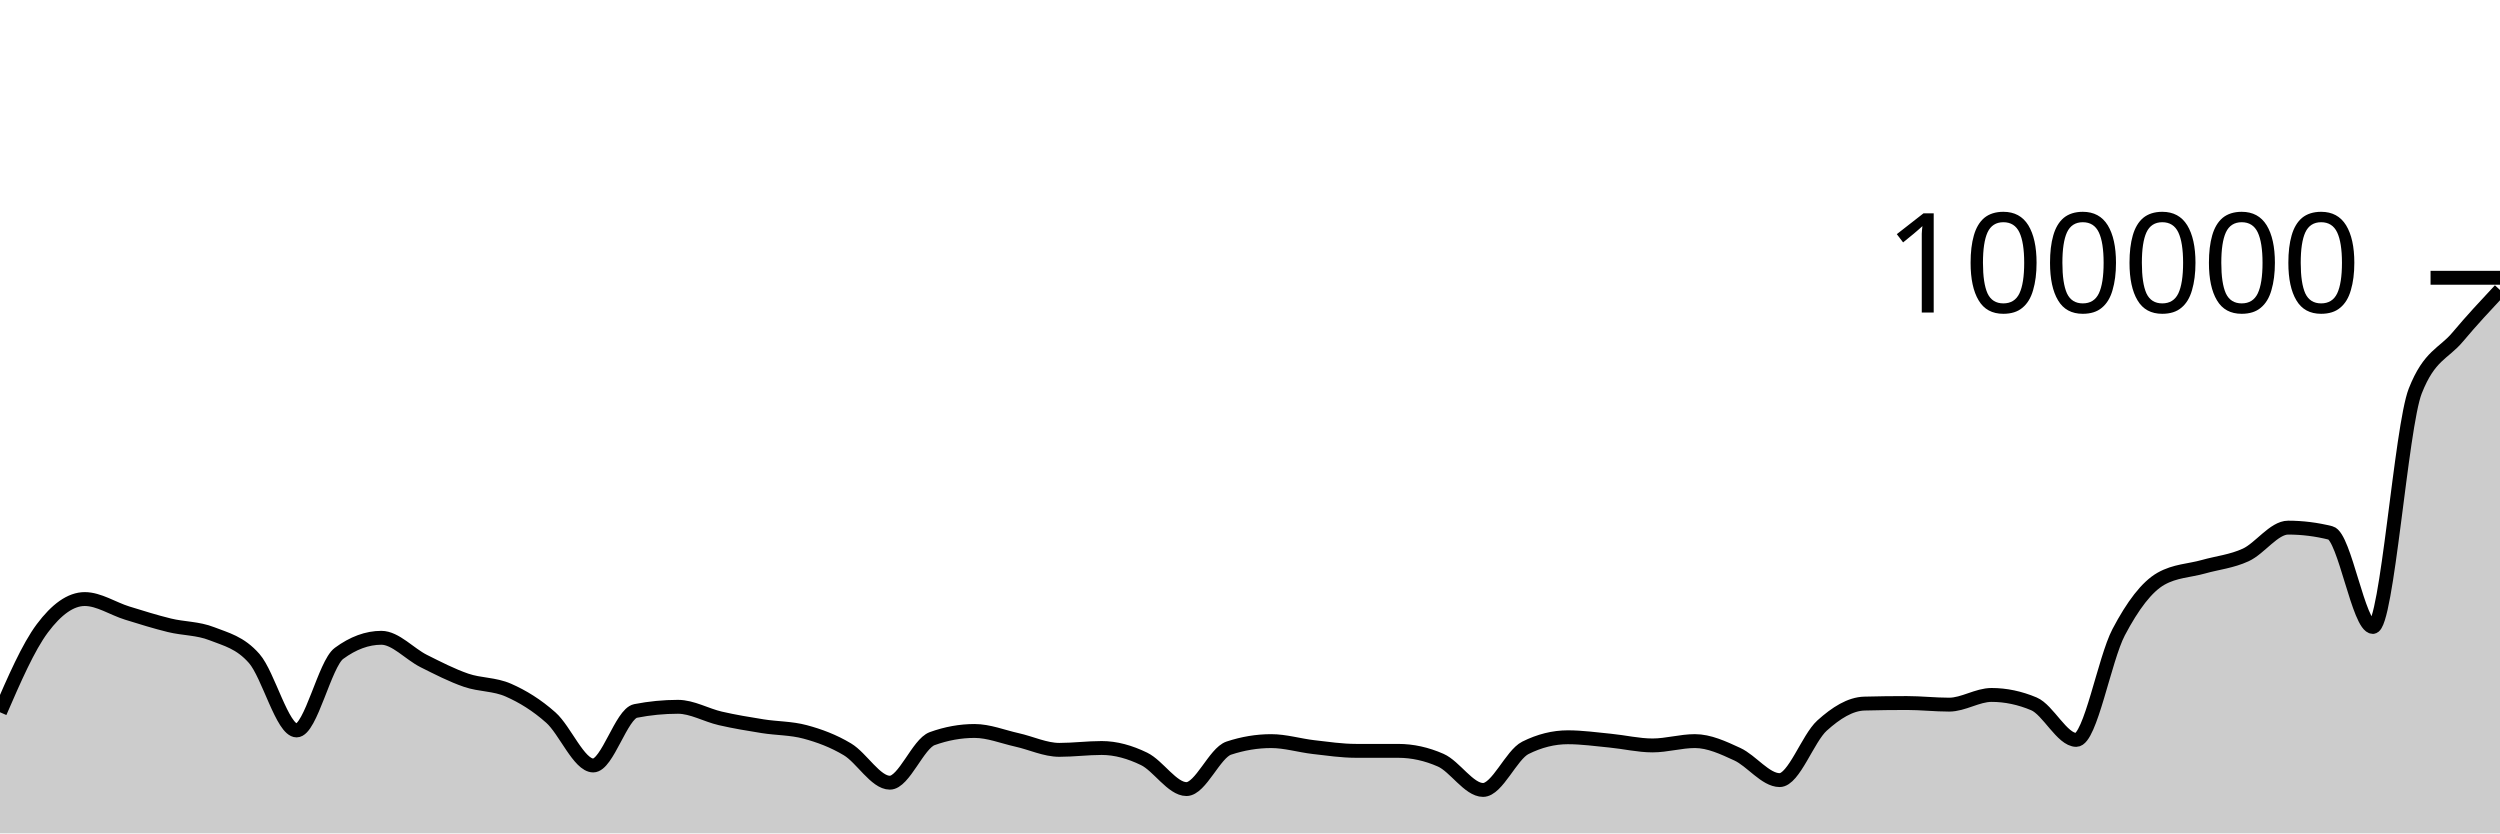
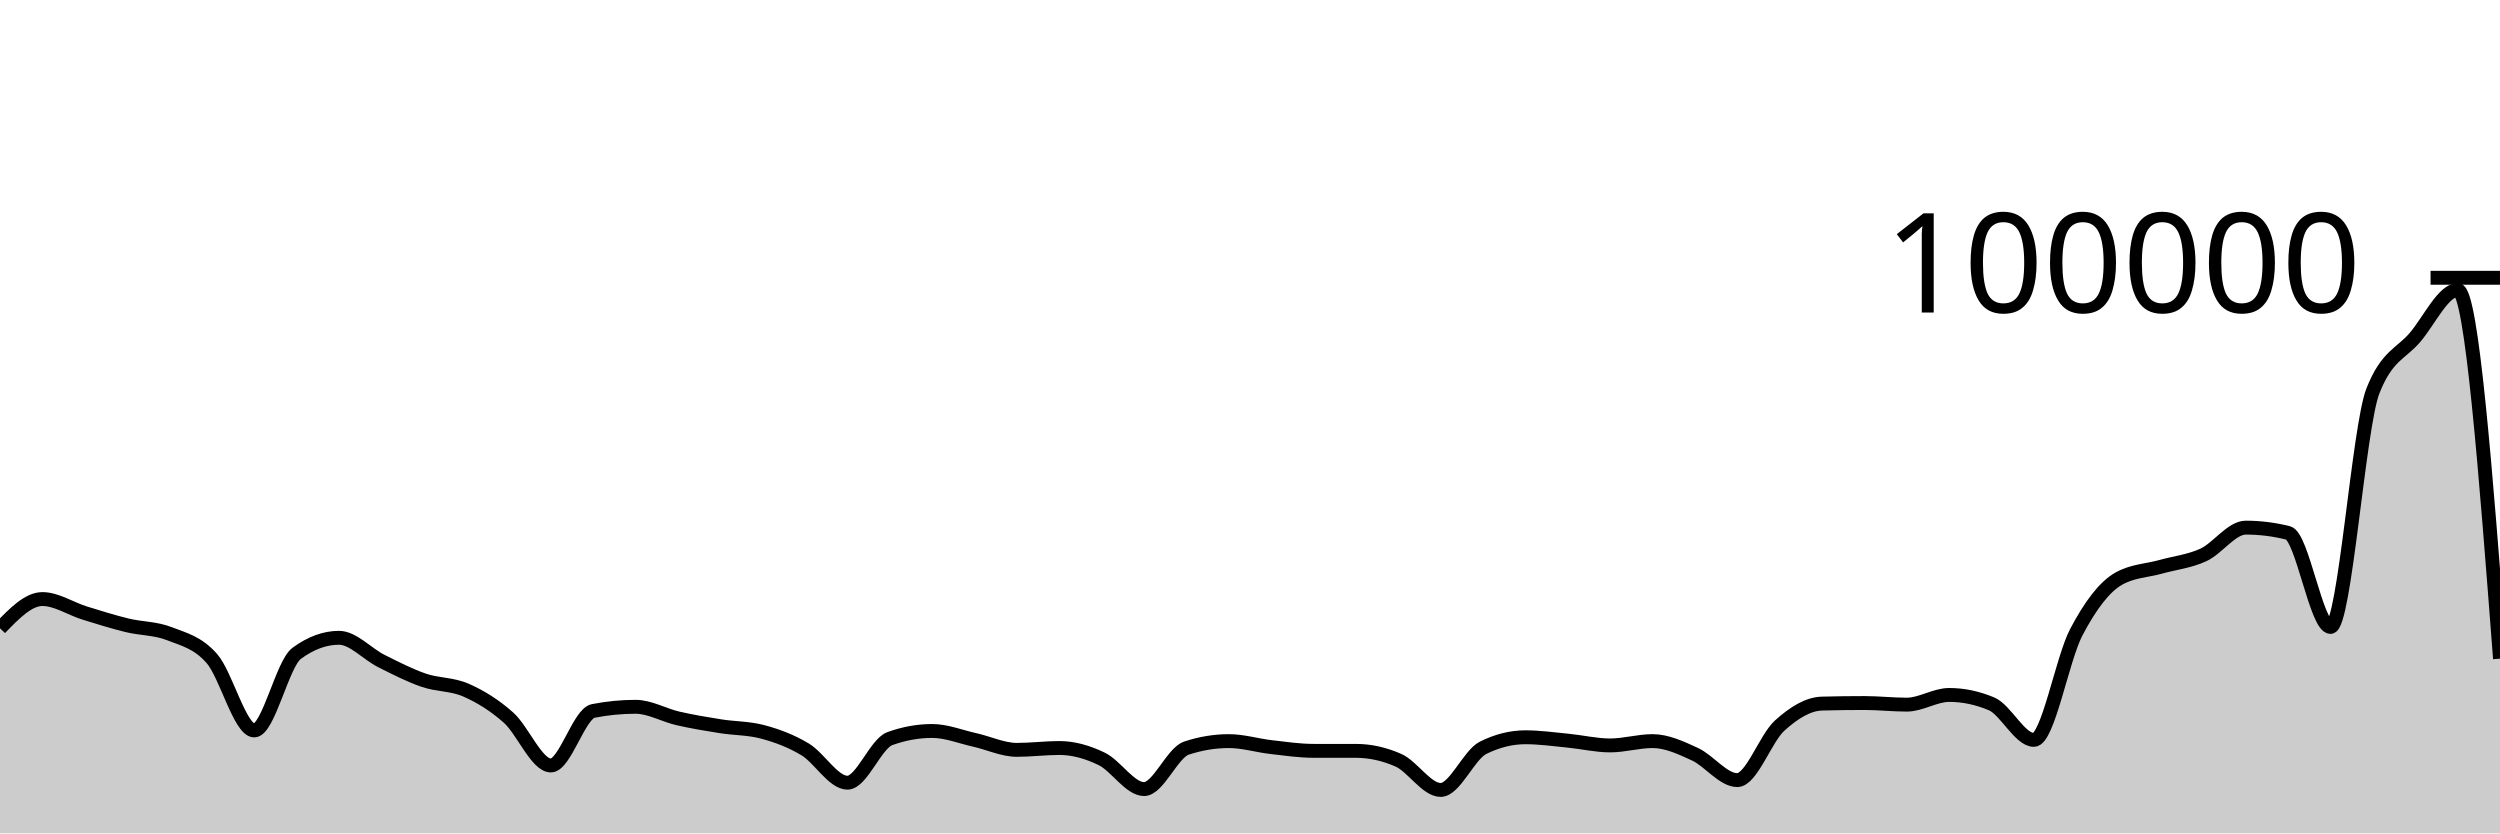
<svg xmlns="http://www.w3.org/2000/svg" viewBox="0 0 180 60">
  <g transform="translate(0,20)">
-     <path class="area" fill="rgba(0, 0, 0, 0.2)" d="M0,31.283C1.017,28.939,2.034,26.594,3.051,25.236C4.068,23.877,5.085,23.132,6.102,23.132C7.119,23.132,8.136,23.825,9.153,24.14C10.169,24.454,11.186,24.774,12.203,25.022C13.22,25.27,14.237,25.229,15.254,25.628C16.271,26.027,17.288,26.253,18.305,27.414C19.322,28.575,20.339,32.592,21.356,32.592C22.373,32.592,23.39,27.793,24.407,27.044C25.424,26.295,26.441,25.921,27.458,25.921C28.475,25.921,29.492,27.084,30.508,27.594C31.525,28.103,32.542,28.627,33.559,28.977C34.576,29.327,35.593,29.245,36.61,29.693C37.627,30.141,38.644,30.762,39.661,31.666C40.678,32.569,41.695,35.114,42.712,35.114C43.729,35.114,44.746,31.387,45.763,31.188C46.78,30.989,47.797,30.89,48.814,30.89C49.831,30.89,50.847,31.491,51.864,31.724C52.881,31.958,53.898,32.126,54.915,32.288C55.932,32.45,56.949,32.424,57.966,32.696C58.983,32.968,60,33.344,61.017,33.953C62.034,34.563,63.051,36.354,64.068,36.354C65.085,36.354,66.102,33.548,67.119,33.181C68.136,32.814,69.153,32.63,70.169,32.63C71.186,32.63,72.203,33.045,73.22,33.272C74.237,33.498,75.254,33.99,76.271,33.99C77.288,33.99,78.305,33.856,79.322,33.856C80.339,33.856,81.356,34.146,82.373,34.639C83.39,35.132,84.407,36.814,85.424,36.814C86.441,36.814,87.458,34.201,88.475,33.864C89.492,33.528,90.508,33.36,91.525,33.36C92.542,33.36,93.559,33.674,94.576,33.791C95.593,33.908,96.61,34.06,97.627,34.061C98.644,34.062,99.661,34.061,100.678,34.062C101.695,34.063,102.712,34.286,103.729,34.733C104.746,35.18,105.763,36.876,106.78,36.876C107.797,36.876,108.814,34.35,109.831,33.843C110.847,33.336,111.864,33.083,112.881,33.083C113.898,33.083,114.915,33.228,115.932,33.326C116.949,33.424,117.966,33.671,118.983,33.671C120,33.671,121.017,33.359,122.034,33.359C123.051,33.359,124.068,33.833,125.085,34.302C126.102,34.77,127.119,36.168,128.136,36.168C129.153,36.168,130.169,33.161,131.186,32.242C132.203,31.324,133.22,30.685,134.237,30.658C135.254,30.631,136.271,30.618,137.288,30.618C138.305,30.618,139.322,30.734,140.339,30.734C141.356,30.734,142.373,30.036,143.39,30.036C144.407,30.036,145.424,30.249,146.441,30.677C147.458,31.105,148.475,33.273,149.492,33.273C150.508,33.273,151.525,27.455,152.542,25.521C153.559,23.587,154.576,22.243,155.593,21.668C156.61,21.093,157.627,21.092,158.644,20.806C159.661,20.52,160.678,20.423,161.695,19.954C162.712,19.485,163.729,17.989,164.746,17.989C165.763,17.989,166.78,18.116,167.797,18.37C168.814,18.623,169.831,25.14,170.847,25.14C171.864,25.14,172.881,10.74,173.898,8.152C174.915,5.565,175.932,5.483,176.949,4.271C177.966,3.059,178.983,1.971,180,0.882L180,40C178.983,40,177.966,40,176.949,40C175.932,40,174.915,40,173.898,40C172.881,40,171.864,40,170.847,40C169.831,40,168.814,40,167.797,40C166.78,40,165.763,40,164.746,40C163.729,40,162.712,40,161.695,40C160.678,40,159.661,40,158.644,40C157.627,40,156.61,40,155.593,40C154.576,40,153.559,40,152.542,40C151.525,40,150.508,40,149.492,40C148.475,40,147.458,40,146.441,40C145.424,40,144.407,40,143.39,40C142.373,40,141.356,40,140.339,40C139.322,40,138.305,40,137.288,40C136.271,40,135.254,40,134.237,40C133.22,40,132.203,40,131.186,40C130.169,40,129.153,40,128.136,40C127.119,40,126.102,40,125.085,40C124.068,40,123.051,40,122.034,40C121.017,40,120,40,118.983,40C117.966,40,116.949,40,115.932,40C114.915,40,113.898,40,112.881,40C111.864,40,110.847,40,109.831,40C108.814,40,107.797,40,106.78,40C105.763,40,104.746,40,103.729,40C102.712,40,101.695,40,100.678,40C99.661,40,98.644,40,97.627,40C96.61,40,95.593,40,94.576,40C93.559,40,92.542,40,91.525,40C90.508,40,89.492,40,88.475,40C87.458,40,86.441,40,85.424,40C84.407,40,83.39,40,82.373,40C81.356,40,80.339,40,79.322,40C78.305,40,77.288,40,76.271,40C75.254,40,74.237,40,73.22,40C72.203,40,71.186,40,70.169,40C69.153,40,68.136,40,67.119,40C66.102,40,65.085,40,64.068,40C63.051,40,62.034,40,61.017,40C60,40,58.983,40,57.966,40C56.949,40,55.932,40,54.915,40C53.898,40,52.881,40,51.864,40C50.847,40,49.831,40,48.814,40C47.797,40,46.78,40,45.763,40C44.746,40,43.729,40,42.712,40C41.695,40,40.678,40,39.661,40C38.644,40,37.627,40,36.61,40C35.593,40,34.576,40,33.559,40C32.542,40,31.525,40,30.508,40C29.492,40,28.475,40,27.458,40C26.441,40,25.424,40,24.407,40C23.39,40,22.373,40,21.356,40C20.339,40,19.322,40,18.305,40C17.288,40,16.271,40,15.254,40C14.237,40,13.22,40,12.203,40C11.186,40,10.169,40,9.153,40C8.136,40,7.119,40,6.102,40C5.085,40,4.068,40,3.051,40C2.034,40,1.017,40,0,40Z" />
-     <path class="line" stroke="black" fill="none" d="M0,31.283C1.017,28.939,2.034,26.594,3.051,25.236C4.068,23.877,5.085,23.132,6.102,23.132C7.119,23.132,8.136,23.825,9.153,24.14C10.169,24.454,11.186,24.774,12.203,25.022C13.22,25.27,14.237,25.229,15.254,25.628C16.271,26.027,17.288,26.253,18.305,27.414C19.322,28.575,20.339,32.592,21.356,32.592C22.373,32.592,23.39,27.793,24.407,27.044C25.424,26.295,26.441,25.921,27.458,25.921C28.475,25.921,29.492,27.084,30.508,27.594C31.525,28.103,32.542,28.627,33.559,28.977C34.576,29.327,35.593,29.245,36.61,29.693C37.627,30.141,38.644,30.762,39.661,31.666C40.678,32.569,41.695,35.114,42.712,35.114C43.729,35.114,44.746,31.387,45.763,31.188C46.78,30.989,47.797,30.89,48.814,30.89C49.831,30.89,50.847,31.491,51.864,31.724C52.881,31.958,53.898,32.126,54.915,32.288C55.932,32.45,56.949,32.424,57.966,32.696C58.983,32.968,60,33.344,61.017,33.953C62.034,34.563,63.051,36.354,64.068,36.354C65.085,36.354,66.102,33.548,67.119,33.181C68.136,32.814,69.153,32.63,70.169,32.63C71.186,32.63,72.203,33.045,73.22,33.272C74.237,33.498,75.254,33.99,76.271,33.99C77.288,33.99,78.305,33.856,79.322,33.856C80.339,33.856,81.356,34.146,82.373,34.639C83.39,35.132,84.407,36.814,85.424,36.814C86.441,36.814,87.458,34.201,88.475,33.864C89.492,33.528,90.508,33.36,91.525,33.36C92.542,33.36,93.559,33.674,94.576,33.791C95.593,33.908,96.61,34.06,97.627,34.061C98.644,34.062,99.661,34.061,100.678,34.062C101.695,34.063,102.712,34.286,103.729,34.733C104.746,35.18,105.763,36.876,106.78,36.876C107.797,36.876,108.814,34.35,109.831,33.843C110.847,33.336,111.864,33.083,112.881,33.083C113.898,33.083,114.915,33.228,115.932,33.326C116.949,33.424,117.966,33.671,118.983,33.671C120,33.671,121.017,33.359,122.034,33.359C123.051,33.359,124.068,33.833,125.085,34.302C126.102,34.77,127.119,36.168,128.136,36.168C129.153,36.168,130.169,33.161,131.186,32.242C132.203,31.324,133.22,30.685,134.237,30.658C135.254,30.631,136.271,30.618,137.288,30.618C138.305,30.618,139.322,30.734,140.339,30.734C141.356,30.734,142.373,30.036,143.39,30.036C144.407,30.036,145.424,30.249,146.441,30.677C147.458,31.105,148.475,33.273,149.492,33.273C150.508,33.273,151.525,27.455,152.542,25.521C153.559,23.587,154.576,22.243,155.593,21.668C156.61,21.093,157.627,21.092,158.644,20.806C159.661,20.52,160.678,20.423,161.695,19.954C162.712,19.485,163.729,17.989,164.746,17.989C165.763,17.989,166.78,18.116,167.797,18.37C168.814,18.623,169.831,25.14,170.847,25.14C171.864,25.14,172.881,10.74,173.898,8.152C174.915,5.565,175.932,5.483,176.949,4.271C177.966,3.059,178.983,1.971,180,0.882" />
+     <path class="area" fill="rgba(0, 0, 0, 0.2)" d="M0,25.235C1.017,24.184,2.034,23.132,3.051,23.132C4.068,23.132,5.085,23.825,6.102,24.14C7.119,24.455,8.136,24.774,9.153,25.022C10.169,25.27,11.186,25.229,12.203,25.628C13.22,26.027,14.237,26.253,15.254,27.414C16.271,28.574,17.288,32.593,18.305,32.593C19.322,32.593,20.339,27.793,21.356,27.044C22.373,26.295,23.39,25.921,24.407,25.921C25.424,25.921,26.441,27.084,27.458,27.594C28.475,28.103,29.492,28.627,30.508,28.977C31.525,29.327,32.542,29.245,33.559,29.693C34.576,30.141,35.593,30.762,36.61,31.666C37.627,32.569,38.644,35.114,39.661,35.114C40.678,35.114,41.695,31.387,42.712,31.188C43.729,30.989,44.746,30.889,45.763,30.889C46.78,30.889,47.797,31.492,48.814,31.725C49.831,31.958,50.847,32.127,51.864,32.288C52.881,32.45,53.898,32.424,54.915,32.696C55.932,32.968,56.949,33.343,57.966,33.953C58.983,34.563,60,36.354,61.017,36.354C62.034,36.354,63.051,33.548,64.068,33.181C65.085,32.814,66.102,32.63,67.119,32.63C68.136,32.63,69.153,33.045,70.169,33.272C71.186,33.498,72.203,33.99,73.22,33.99C74.237,33.99,75.254,33.856,76.271,33.856C77.288,33.856,78.305,34.146,79.322,34.639C80.339,35.132,81.356,36.814,82.373,36.814C83.39,36.814,84.407,34.201,85.424,33.864C86.441,33.528,87.458,33.36,88.475,33.36C89.492,33.36,90.508,33.674,91.525,33.791C92.542,33.908,93.559,34.06,94.576,34.061C95.593,34.062,96.61,34.061,97.627,34.062C98.644,34.063,99.661,34.286,100.678,34.733C101.695,35.18,102.712,36.876,103.729,36.876C104.746,36.876,105.763,34.35,106.78,33.843C107.797,33.336,108.814,33.083,109.831,33.083C110.847,33.083,111.864,33.228,112.881,33.326C113.898,33.424,114.915,33.671,115.932,33.671C116.949,33.671,117.966,33.359,118.983,33.359C120,33.359,121.017,33.833,122.034,34.302C123.051,34.77,124.068,36.168,125.085,36.168C126.102,36.168,127.119,33.161,128.136,32.242C129.153,31.324,130.169,30.686,131.186,30.658C132.203,30.631,133.22,30.618,134.237,30.618C135.254,30.618,136.271,30.734,137.288,30.734C138.305,30.734,139.322,30.036,140.339,30.036C141.356,30.036,142.373,30.249,143.39,30.677C144.407,31.105,145.424,33.273,146.441,33.273C147.458,33.273,148.475,27.455,149.492,25.521C150.508,23.587,151.525,22.243,152.542,21.668C153.559,21.093,154.576,21.092,155.593,20.806C156.61,20.52,157.627,20.423,158.644,19.954C159.661,19.485,160.678,17.989,161.695,17.989C162.712,17.989,163.729,18.116,164.746,18.37C165.763,18.623,166.78,25.14,167.797,25.14C168.814,25.14,169.831,10.74,170.847,8.152C171.864,5.565,172.881,5.483,173.898,4.272C174.915,3.06,175.932,0.881,176.949,0.881C177.966,0.881,178.983,14.153,180,27.425L180,40C178.983,40,177.966,40,176.949,40C175.932,40,174.915,40,173.898,40C172.881,40,171.864,40,170.847,40C169.831,40,168.814,40,167.797,40C166.78,40,165.763,40,164.746,40C163.729,40,162.712,40,161.695,40C160.678,40,159.661,40,158.644,40C157.627,40,156.61,40,155.593,40C154.576,40,153.559,40,152.542,40C151.525,40,150.508,40,149.492,40C148.475,40,147.458,40,146.441,40C145.424,40,144.407,40,143.39,40C142.373,40,141.356,40,140.339,40C139.322,40,138.305,40,137.288,40C136.271,40,135.254,40,134.237,40C133.22,40,132.203,40,131.186,40C130.169,40,129.153,40,128.136,40C127.119,40,126.102,40,125.085,40C124.068,40,123.051,40,122.034,40C121.017,40,120,40,118.983,40C117.966,40,116.949,40,115.932,40C114.915,40,113.898,40,112.881,40C111.864,40,110.847,40,109.831,40C108.814,40,107.797,40,106.78,40C105.763,40,104.746,40,103.729,40C102.712,40,101.695,40,100.678,40C99.661,40,98.644,40,97.627,40C96.61,40,95.593,40,94.576,40C93.559,40,92.542,40,91.525,40C90.508,40,89.492,40,88.475,40C87.458,40,86.441,40,85.424,40C84.407,40,83.39,40,82.373,40C81.356,40,80.339,40,79.322,40C78.305,40,77.288,40,76.271,40C75.254,40,74.237,40,73.22,40C72.203,40,71.186,40,70.169,40C69.153,40,68.136,40,67.119,40C66.102,40,65.085,40,64.068,40C63.051,40,62.034,40,61.017,40C60,40,58.983,40,57.966,40C56.949,40,55.932,40,54.915,40C53.898,40,52.881,40,51.864,40C50.847,40,49.831,40,48.814,40C47.797,40,46.78,40,45.763,40C44.746,40,43.729,40,42.712,40C41.695,40,40.678,40,39.661,40C38.644,40,37.627,40,36.61,40C35.593,40,34.576,40,33.559,40C32.542,40,31.525,40,30.508,40C29.492,40,28.475,40,27.458,40C26.441,40,25.424,40,24.407,40C23.39,40,22.373,40,21.356,40C20.339,40,19.322,40,18.305,40C17.288,40,16.271,40,15.254,40C14.237,40,13.22,40,12.203,40C11.186,40,10.169,40,9.153,40C8.136,40,7.119,40,6.102,40C5.085,40,4.068,40,3.051,40C2.034,40,1.017,40,0,40Z" />
+     <path class="line" stroke="black" fill="none" d="M0,25.235C1.017,24.184,2.034,23.132,3.051,23.132C4.068,23.132,5.085,23.825,6.102,24.14C7.119,24.455,8.136,24.774,9.153,25.022C10.169,25.27,11.186,25.229,12.203,25.628C13.22,26.027,14.237,26.253,15.254,27.414C16.271,28.574,17.288,32.593,18.305,32.593C19.322,32.593,20.339,27.793,21.356,27.044C22.373,26.295,23.39,25.921,24.407,25.921C25.424,25.921,26.441,27.084,27.458,27.594C28.475,28.103,29.492,28.627,30.508,28.977C31.525,29.327,32.542,29.245,33.559,29.693C34.576,30.141,35.593,30.762,36.61,31.666C37.627,32.569,38.644,35.114,39.661,35.114C40.678,35.114,41.695,31.387,42.712,31.188C43.729,30.989,44.746,30.889,45.763,30.889C46.78,30.889,47.797,31.492,48.814,31.725C49.831,31.958,50.847,32.127,51.864,32.288C52.881,32.45,53.898,32.424,54.915,32.696C55.932,32.968,56.949,33.343,57.966,33.953C58.983,34.563,60,36.354,61.017,36.354C62.034,36.354,63.051,33.548,64.068,33.181C65.085,32.814,66.102,32.63,67.119,32.63C68.136,32.63,69.153,33.045,70.169,33.272C71.186,33.498,72.203,33.99,73.22,33.99C74.237,33.99,75.254,33.856,76.271,33.856C77.288,33.856,78.305,34.146,79.322,34.639C80.339,35.132,81.356,36.814,82.373,36.814C83.39,36.814,84.407,34.201,85.424,33.864C86.441,33.528,87.458,33.36,88.475,33.36C89.492,33.36,90.508,33.674,91.525,33.791C92.542,33.908,93.559,34.06,94.576,34.061C95.593,34.062,96.61,34.061,97.627,34.062C98.644,34.063,99.661,34.286,100.678,34.733C101.695,35.18,102.712,36.876,103.729,36.876C104.746,36.876,105.763,34.35,106.78,33.843C107.797,33.336,108.814,33.083,109.831,33.083C110.847,33.083,111.864,33.228,112.881,33.326C113.898,33.424,114.915,33.671,115.932,33.671C116.949,33.671,117.966,33.359,118.983,33.359C120,33.359,121.017,33.833,122.034,34.302C123.051,34.77,124.068,36.168,125.085,36.168C126.102,36.168,127.119,33.161,128.136,32.242C129.153,31.324,130.169,30.686,131.186,30.658C132.203,30.631,133.22,30.618,134.237,30.618C135.254,30.618,136.271,30.734,137.288,30.734C138.305,30.734,139.322,30.036,140.339,30.036C141.356,30.036,142.373,30.249,143.39,30.677C144.407,31.105,145.424,33.273,146.441,33.273C147.458,33.273,148.475,27.455,149.492,25.521C150.508,23.587,151.525,22.243,152.542,21.668C153.559,21.093,154.576,21.092,155.593,20.806C156.61,20.52,157.627,20.423,158.644,19.954C159.661,19.485,160.678,17.989,161.695,17.989C162.712,17.989,163.729,18.116,164.746,18.37C165.763,18.623,166.78,25.14,167.797,25.14C168.814,25.14,169.831,10.74,170.847,8.152C171.864,5.565,172.881,5.483,173.898,4.272C174.915,3.06,175.932,0.881,176.949,0.881C177.966,0.881,178.983,14.153,180,27.425" />
    <path class="axis-ceiling" stroke-width="1" stroke="black" fill="none" d="M175,0L180,0" />
    <text class="axis-ceiling-label" font-family="sans-serif" text-anchor="end" font-size="10px" x="170" y="2.5">100000</text>
  </g>
</svg>
